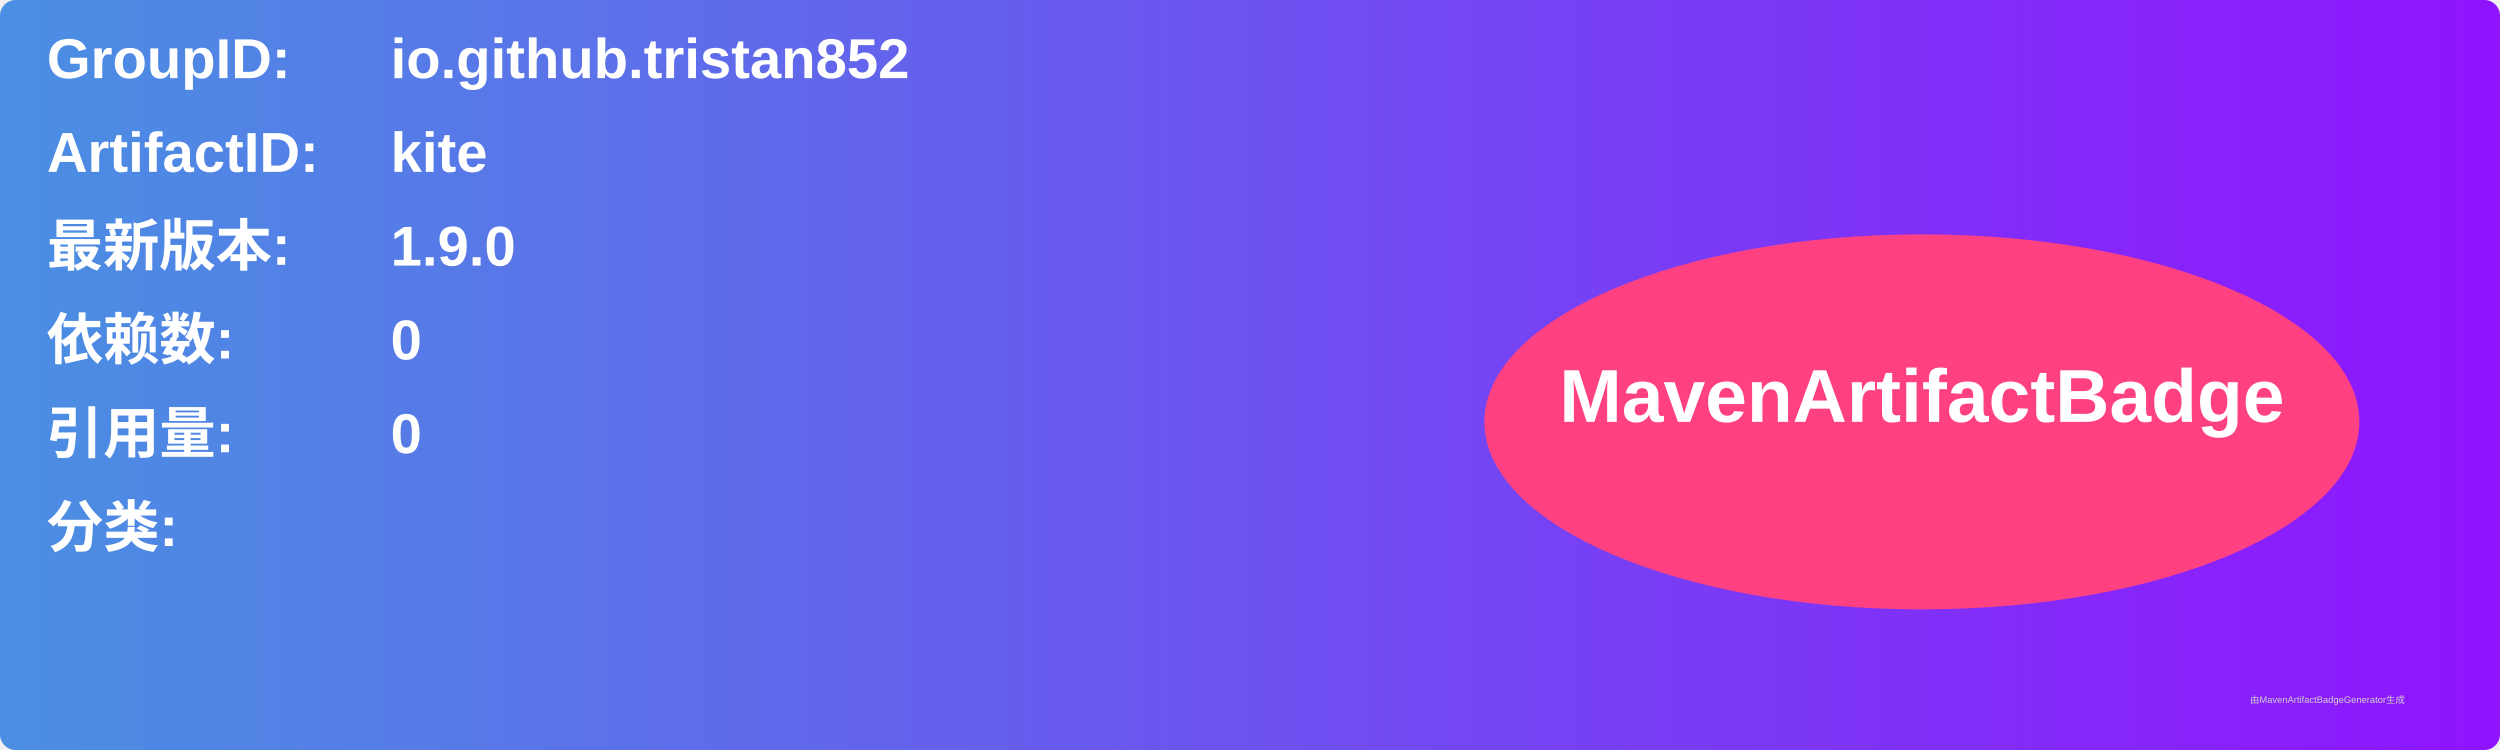
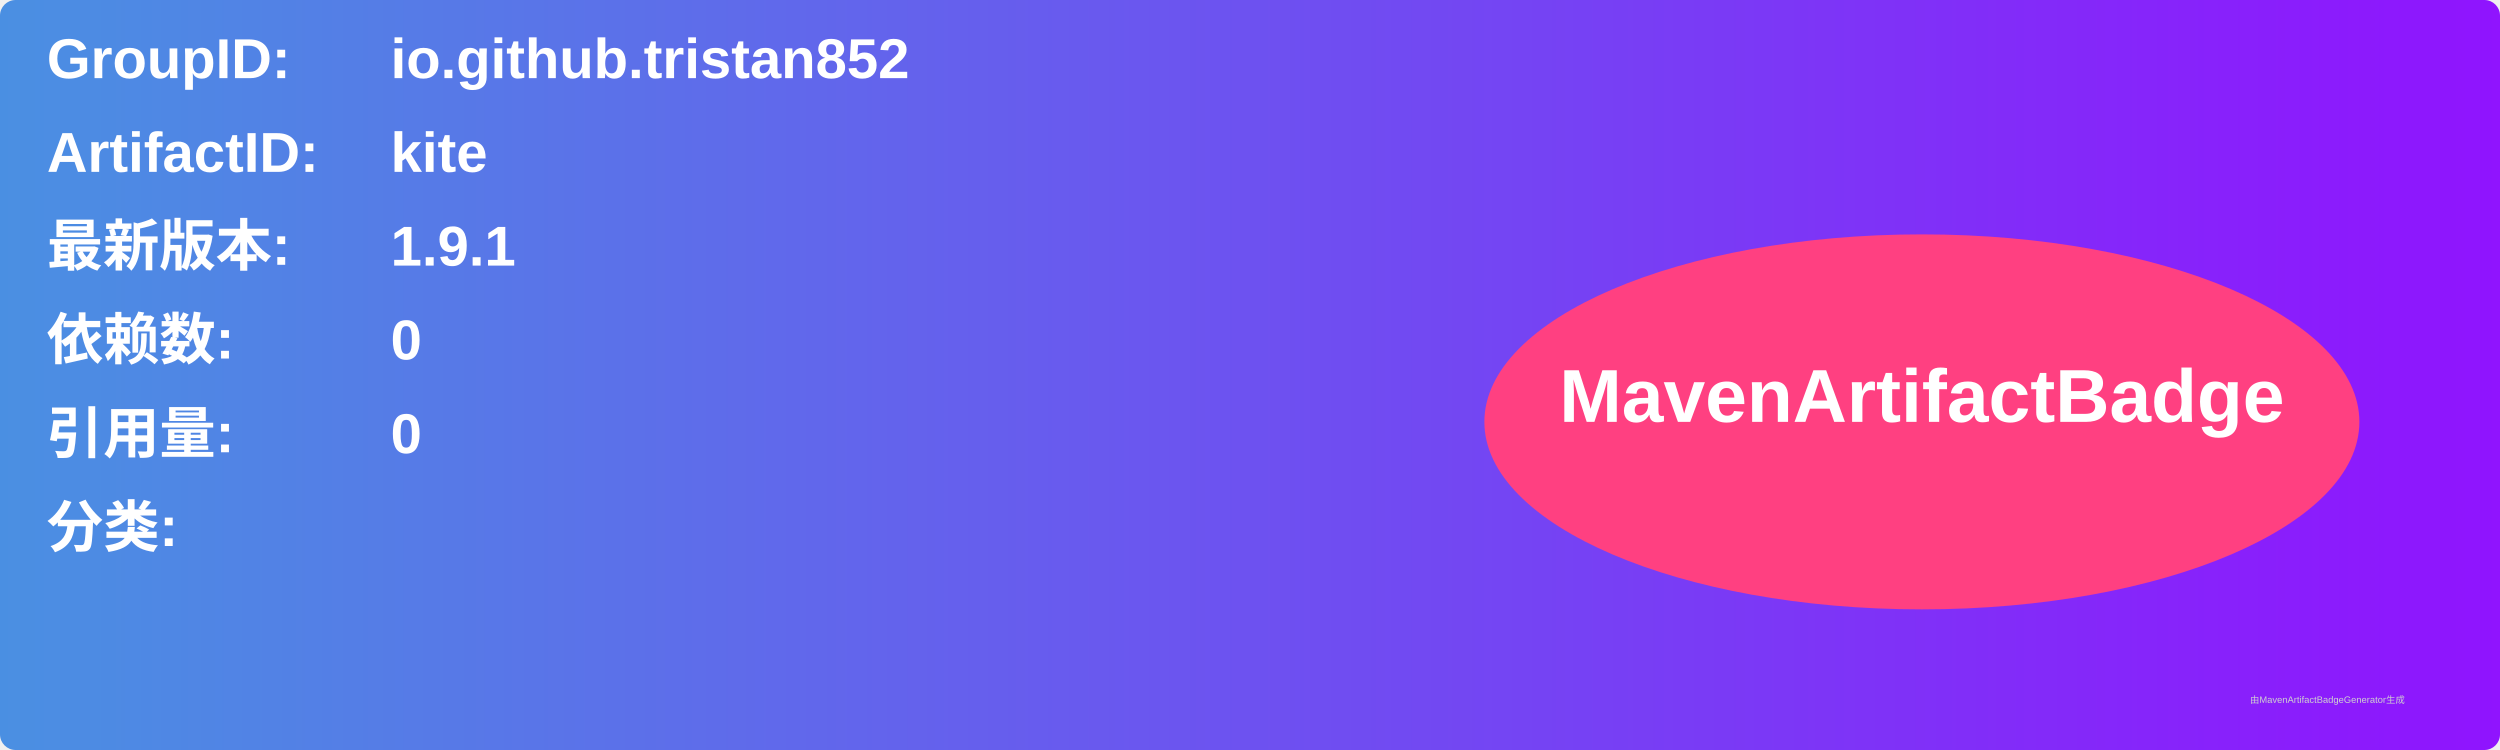
<svg xmlns="http://www.w3.org/2000/svg" width="800" height="240" viewBox="0 0 800 240">
  <linearGradient id="grad" x1="0%" y1="0%" x2="100%" y2="0%">
    <stop offset="0%" stop-color="#4a90e2" />
    <stop offset="100%" stop-color="#9013fe" />
  </linearGradient>
  <rect width="100%" height="100%" rx="5" ry="5" fill="url(#grad)" />
  <g transform="translate(15, 15)">
    <text x="0" y="10" font-family="Arial" font-size="18" fill="white" font-weight="bold" width="260">GroupID:</text>
    <text x="110" y="10" font-family="Arial" font-size="18" fill="white" font-weight="bold" width="460">io.github.tristan852</text>
    <text x="0" y="40" font-family="Arial" font-size="18" fill="white" font-weight="bold" width="260">ArtifactID:</text>
    <text x="110" y="40" font-family="Arial" font-size="18" fill="white" font-weight="bold" width="460">kite</text>
    <text x="0" y="70" font-family="Arial" font-size="18" fill="white" font-weight="bold">最新版本:</text>
    <text x="110" y="70" font-family="Arial" font-size="18" fill="white" font-weight="bold">
-       <tspan font-weight="bold">1.9.0</tspan>
+       <tspan font-weight="bold">1.9.1</tspan>
    </text>
    <text x="0" y="100" font-family="Arial" font-size="18" fill="white" font-weight="bold">依赖数: </text>
    <text x="110" y="100" font-family="Arial" font-size="18" fill="white">
      <tspan font-weight="bold">0</tspan>
    </text>
    <text x="0" y="130" font-family="Arial" font-size="18" fill="white" font-weight="bold">引用量: </text>
    <text x="110" y="130" font-family="Arial" font-size="18" fill="white">
      <tspan font-weight="bold">0</tspan>
    </text>
    <text x="0" y="160" font-family="Arial" font-size="18" fill="white" font-weight="bold">分类:</text>
    <text x="10" y="190" font-family="Arial" font-size="10" fill="white">
      <tspan font-weight="bold" />
    </text>
    <ellipse cx="600" cy="120" rx="140" ry="60" fill="#ff4081" />
    <text x="600" y="120" text-anchor="middle" font-family="Arial" font-size="24" fill="white" font-weight="bold">MavenArtifactBadge</text>
  </g>
  <text x="720" y="225" font-family="Arial" font-size="3" fill="#d0d0d0">由MavenArtifactBadgeGenerator生成</text>
</svg>
